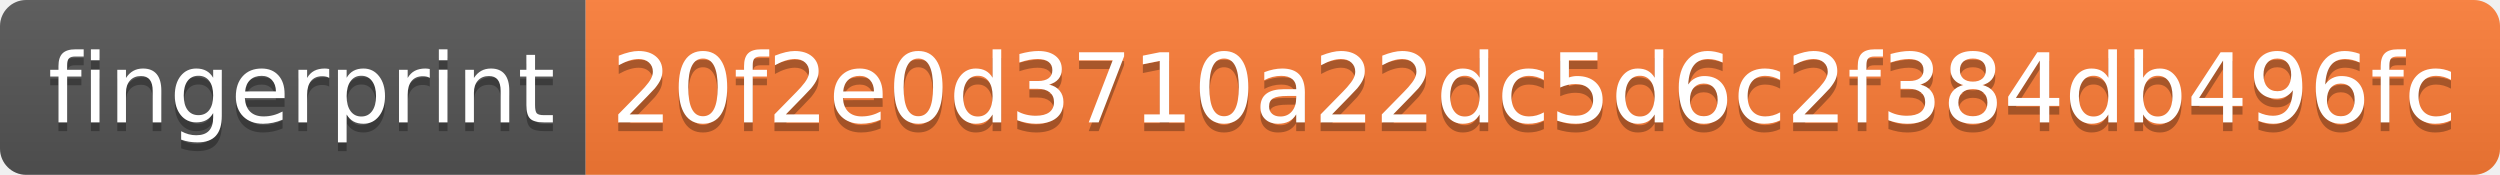
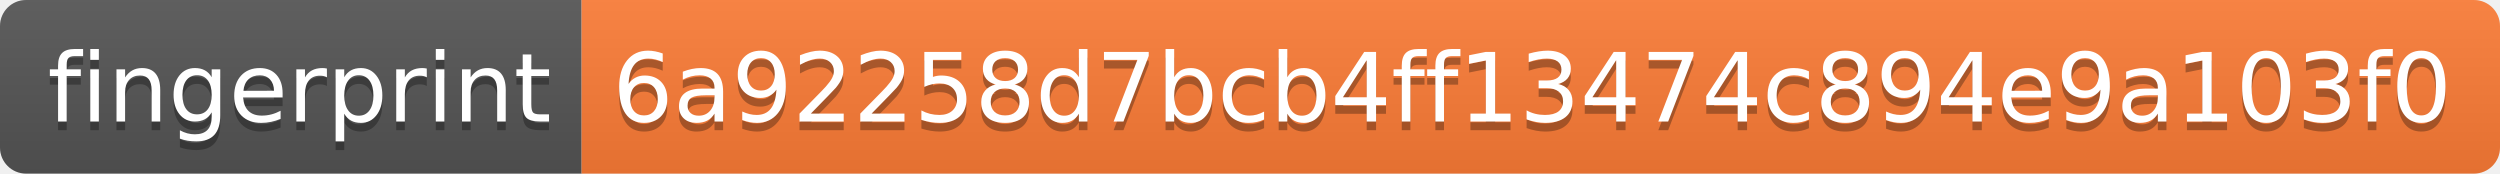
- <svg xmlns="http://www.w3.org/2000/svg" width="286" height="20" role="img" aria-label="fingerprint: 20f2e0d3710a22dc5d6c2f384db496fc">
+ <svg xmlns="http://www.w3.org/2000/svg" width="288" height="20" role="img" aria-label="fingerprint: 6a92258d7bcb4ff13474c894e9a103f0">
  <linearGradient id="s" x2="0" y2="100%">
    <stop offset="0" stop-color="#bbb" stop-opacity=".1" />
    <stop offset="1" stop-opacity=".1" />
  </linearGradient>
  <clipPath id="r">
-     <rect width="286" height="20" rx="3" fill="#fff" />
+     <rect width="288" height="20" rx="3" fill="#fff" />
  </clipPath>
  <g clip-path="url(#r)">
    <rect width="67" height="20" fill="#555" />
-     <rect x="67" width="219" height="20" fill="#fe7d37" />
-     <rect width="286" height="20" fill="url(#s)" />
+     <rect x="67" width="221" height="20" fill="#fe7d37" />
+     <rect width="288" height="20" fill="url(#s)" />
  </g>
  <g fill="#fff" text-anchor="middle" font-family="Verdana,Geneva,DejaVu Sans,sans-serif" text-rendering="geometricPrecision" font-size="110">
    <text aria-hidden="true" x="345" y="150" fill="#010101" fill-opacity=".3" transform="scale(.1)" textLength="570">fingerprint</text>
    <text x="345" y="140" transform="scale(.1)" fill="#fff" textLength="570">fingerprint</text>
-     <text aria-hidden="true" x="1755" y="150" fill="#010101" fill-opacity=".3" transform="scale(.1)" textLength="2090">20f2e0d3710a22dc5d6c2f384db496fc</text>
-     <text x="1755" y="140" transform="scale(.1)" fill="#fff" textLength="2090">20f2e0d3710a22dc5d6c2f384db496fc</text>
+     <text aria-hidden="true" x="1765" y="150" fill="#010101" fill-opacity=".3" transform="scale(.1)" textLength="2110">6a92258d7bcb4ff13474c894e9a103f0</text>
+     <text x="1765" y="140" transform="scale(.1)" fill="#fff" textLength="2110">6a92258d7bcb4ff13474c894e9a103f0</text>
  </g>
</svg>
